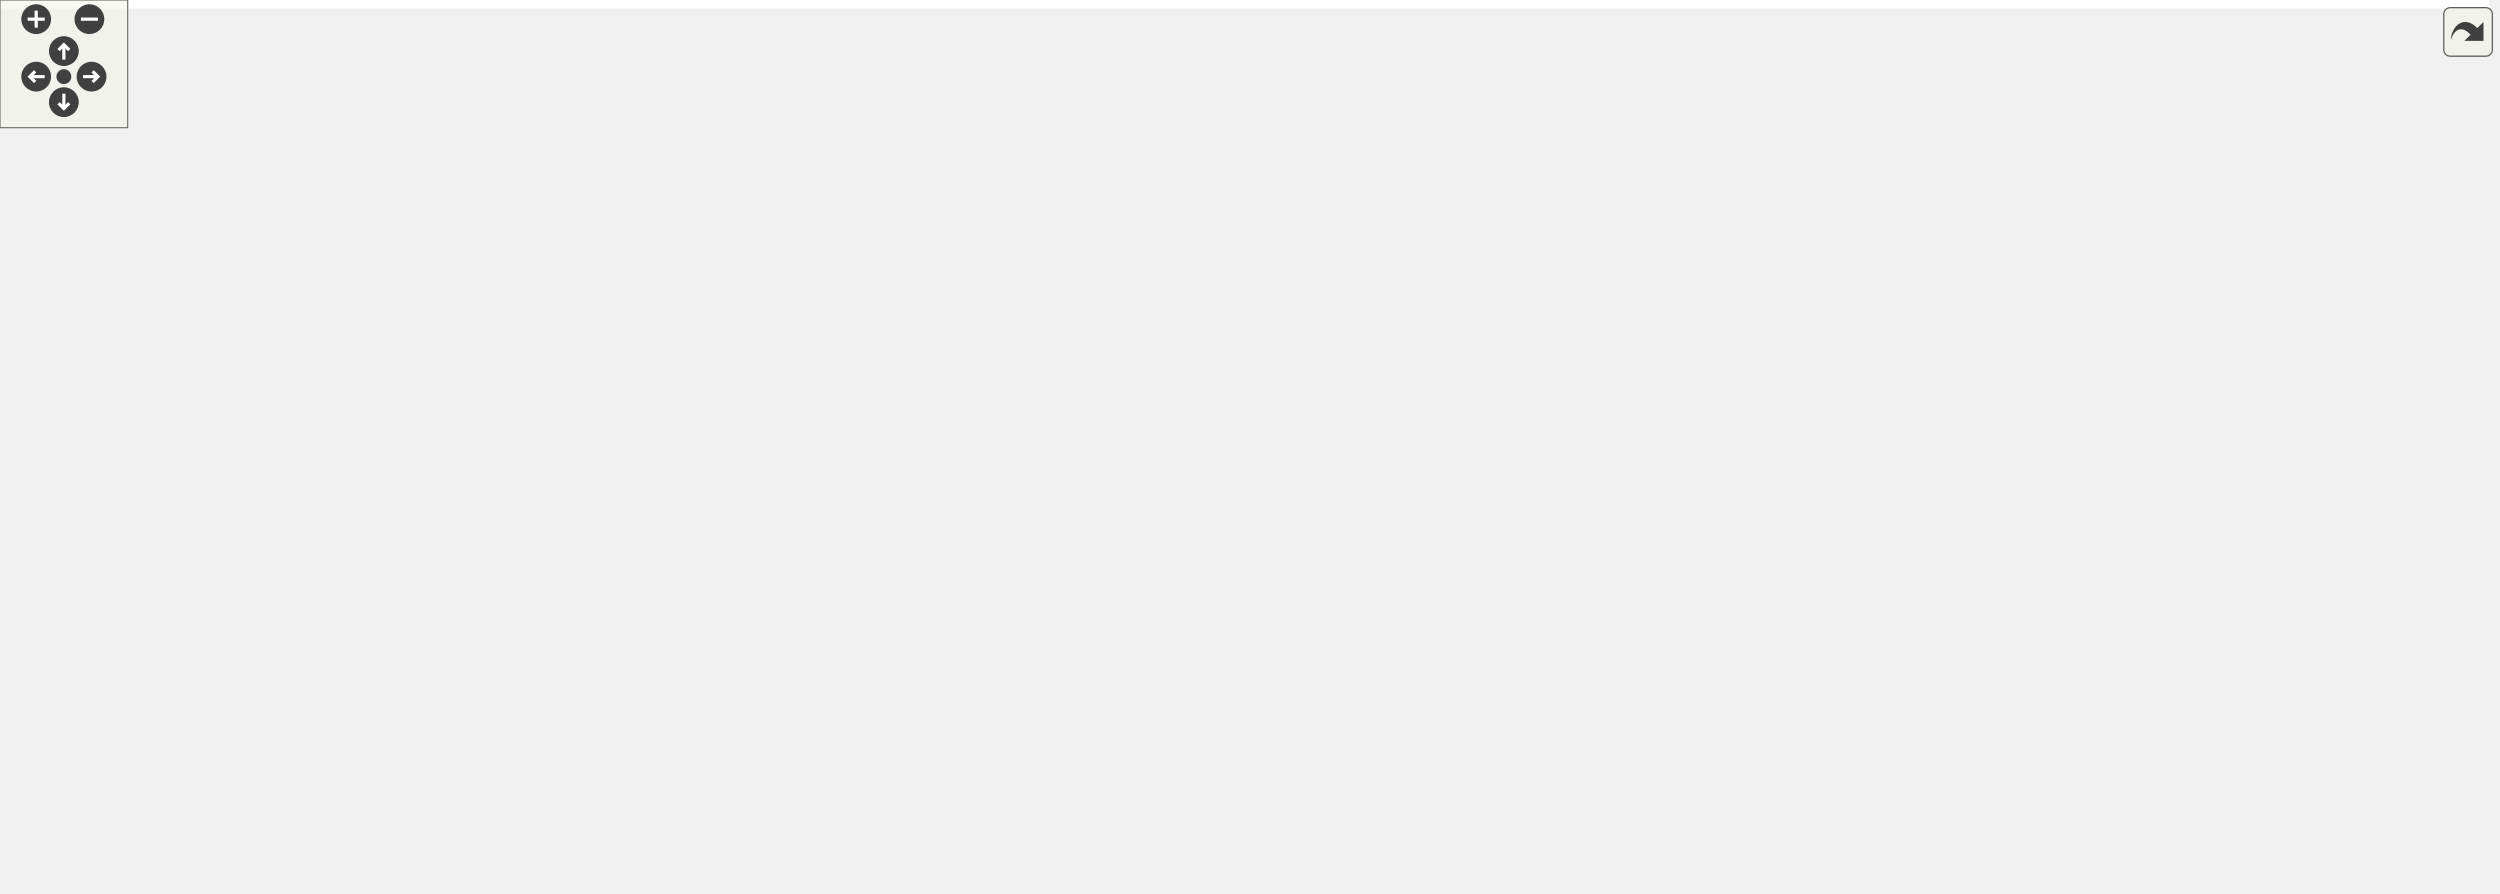
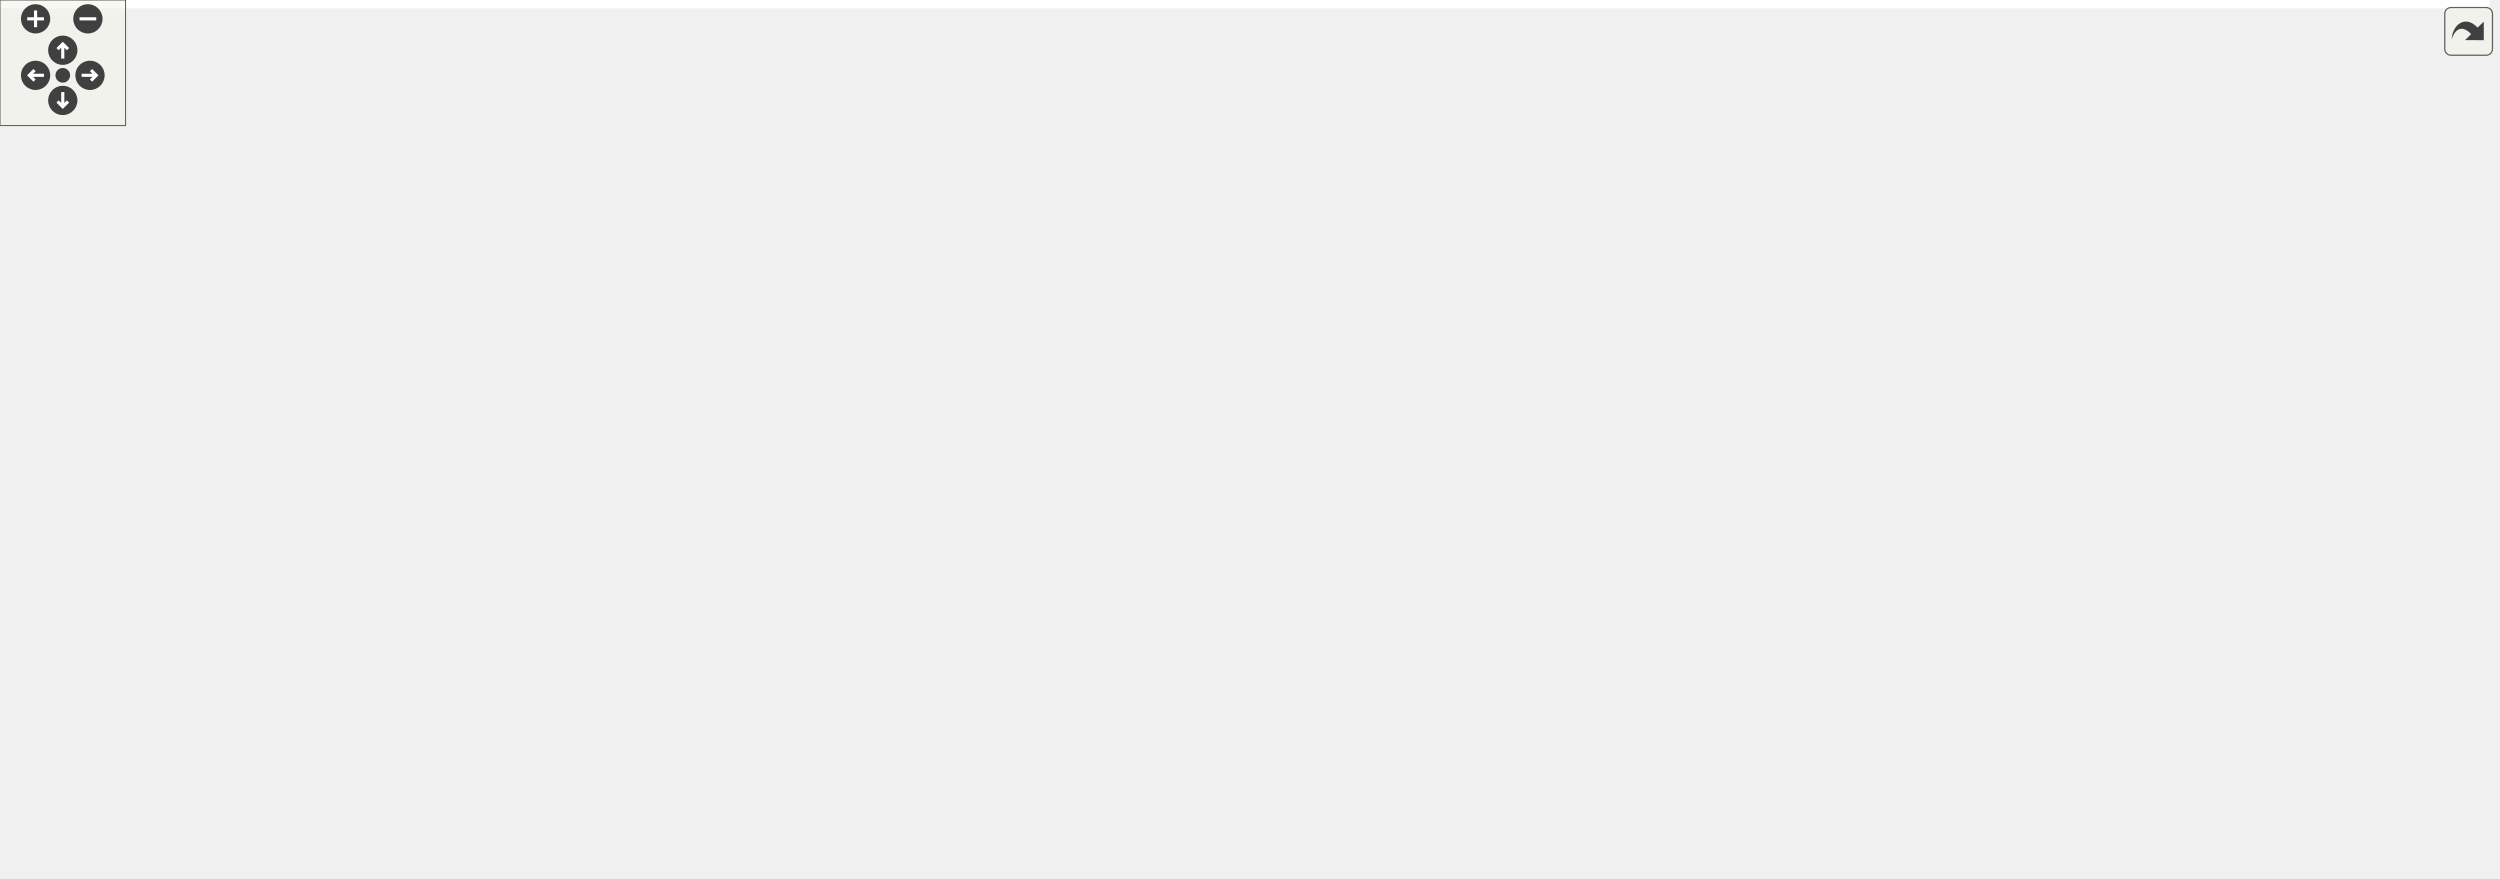
<svg xmlns="http://www.w3.org/2000/svg" xmlns:xlink="http://www.w3.org/1999/xlink" id="main" version="1.1" xml:space="preserve">
  <style type="text/css">
.edge:hover path { stroke: red; }
.edge:hover polygon { stroke: red; fill: red; }
</style>
  <defs>
    <circle id="rim" cx="0" cy="0" r="7" />
    <circle id="rim2" cx="0" cy="0" r="3.5" />
    <g id="zoomPlus">
      <use xlink:href="#rim" fill="#404040">
        <set attributeName="fill" to="#808080" begin="zoomplus.mouseover" end="zoomplus.mouseout" />
      </use>
      <path d="M-4,0h8M0,-4v8" fill="none" stroke="white" stroke-width="1.5" pointer-events="none" />
    </g>
    <g id="zoomMin">
      <use xlink:href="#rim" fill="#404040">
        <set attributeName="fill" to="#808080" begin="zoomminus.mouseover" end="zoomminus.mouseout" />
      </use>
      <path d="M-4,0h8" fill="none" stroke="white" stroke-width="1.5" pointer-events="none" />
    </g>
    <g id="dirArrow">
      <path fill="none" stroke="white" stroke-width="1.5" d="M0,-3.0v7 M-2.5,-0.5L0,-3.0L2.5,-0.5" />
    </g>
    <g id="resetDef">
      <use xlink:href="#rim2" fill="#404040">
        <set attributeName="fill" to="#808080" begin="reset.mouseover" end="reset.mouseout" />
      </use>
    </g>
  </defs>
  <svg id="graph" class="graph">
    <g id="viewport">
-       <polygon fill="white" stroke="transparent" points="-4,4 -4,-359 1169.43,-359 1169.43,4 -4,4" />
+       <polygon fill="white" stroke="transparent" points="-4,4 -4,-359 1189.75,-359 1189.75,4 -4,4" />
      <g id="node1" class="node">
        <g id="a_node1">
          <a xlink:title=" ">
-             <polygon fill="#bfbfbf" stroke="black" points="407.93,-335.5 407.93,-354.5 534.93,-354.5 534.93,-335.5 407.93,-335.5" />
-             <text text-anchor="middle" x="471.43" y="-342.5" font-family="Helvetica,sans-Serif" font-size="10.00">drake/lcm/drake_lcm.h</text>
+             <polygon fill="#bfbfbf" stroke="black" points="374.25,-335.5 374.25,-354.5 501.25,-354.5 501.25,-335.5 374.25,-335.5" />
+             <text text-anchor="middle" x="437.75" y="-342.5" font-family="Helvetica,sans-Serif" font-size="10.00">drake/lcm/drake_lcm.h</text>
          </a>
        </g>
      </g>
      <g id="node2" class="node">
        <g id="a_node2">
          <a xlink:title=" ">
-             <polygon fill="white" stroke="#bfbfbf" points="223.43,-73 223.43,-92 281.43,-92 281.43,-73 223.43,-73" />
-             <text text-anchor="middle" x="252.43" y="-80" font-family="Helvetica,sans-Serif" font-size="10.00">memory</text>
+             <polygon fill="white" stroke="#bfbfbf" points="203.75,-73 203.75,-92 261.75,-92 261.75,-73 203.75,-73" />
+             <text text-anchor="middle" x="232.75" y="-80" font-family="Helvetica,sans-Serif" font-size="10.00">memory</text>
          </a>
        </g>
      </g>
      <g id="edge1" class="edge">
-         <path fill="none" stroke="midnightblue" d="M407.67,-338.81C291.79,-327.82 54.52,-297.64 10.43,-232 -44.19,-150.67 131.87,-106.12 213.34,-90.26" />
-         <polygon fill="midnightblue" stroke="midnightblue" points="214.08,-93.68 223.25,-88.38 212.78,-86.8 214.08,-93.68" />
+         <path fill="none" stroke="midnightblue" d="M374.19,-337.57C265,-324.99 49.65,-292.87 9.75,-232 -40.27,-155.68 117.35,-109.12 193.74,-91.53" />
+         <polygon fill="midnightblue" stroke="midnightblue" points="194.52,-94.94 203.51,-89.34 192.98,-88.11 194.52,-94.94" />
      </g>
      <g id="node3" class="node">
        <g id="a_node3">
          <a xlink:title=" ">
-             <polygon fill="white" stroke="#bfbfbf" points="19.43,-207 19.43,-226 75.43,-226 75.43,-207 19.43,-207" />
-             <text text-anchor="middle" x="47.43" y="-214" font-family="Helvetica,sans-Serif" font-size="10.00">optional</text>
+             <polygon fill="white" stroke="#bfbfbf" points="18.75,-207 18.75,-226 74.75,-226 74.75,-207 18.75,-207" />
+             <text text-anchor="middle" x="46.75" y="-214" font-family="Helvetica,sans-Serif" font-size="10.00">optional</text>
          </a>
        </g>
      </g>
      <g id="edge2" class="edge">
-         <path fill="none" stroke="midnightblue" d="M423.75,-335.45C381.9,-327.49 319.59,-314.54 266.43,-299 183.7,-274.81 165.01,-262.62 84.43,-232 82.55,-231.28 80.61,-230.54 78.66,-229.79" />
-         <polygon fill="midnightblue" stroke="midnightblue" points="79.52,-226.37 68.93,-226.01 76.98,-232.89 79.52,-226.37" />
+         <path fill="none" stroke="midnightblue" d="M395.42,-335.45C357.62,-327.4 300.95,-314.32 252.75,-299 187.88,-278.38 114.24,-247.32 74.96,-230.1" />
+         <polygon fill="midnightblue" stroke="midnightblue" points="76.31,-226.87 65.75,-226.04 73.49,-233.28 76.31,-226.87" />
      </g>
      <g id="node4" class="node">
        <g id="a_node4">
          <a xlink:title=" ">
-             <polygon fill="white" stroke="#bfbfbf" points="773.43,-73 773.43,-92 817.43,-92 817.43,-73 773.43,-73" />
-             <text text-anchor="middle" x="795.43" y="-80" font-family="Helvetica,sans-Serif" font-size="10.00">string</text>
+             <polygon fill="white" stroke="#bfbfbf" points="1074.75,-73 1074.75,-92 1118.75,-92 1118.75,-73 1074.75,-73" />
+             <text text-anchor="middle" x="1096.75" y="-80" font-family="Helvetica,sans-Serif" font-size="10.00">string</text>
          </a>
        </g>
      </g>
      <g id="edge3" class="edge">
-         <path fill="none" stroke="midnightblue" d="M534.98,-335.95C603,-324.22 710.17,-296.31 777.43,-232 810.18,-200.7 809.86,-179.08 805.43,-134 804.38,-123.26 802.1,-111.42 799.98,-101.9" />
-         <polygon fill="midnightblue" stroke="midnightblue" points="803.35,-100.93 797.65,-92 796.53,-102.54 803.35,-100.93" />
+         <path fill="none" stroke="midnightblue" d="M501.29,-339.92C643,-329.71 979.51,-298.91 1068.75,-232 1105.64,-204.34 1105.48,-180.02 1102.75,-134 1102.12,-123.36 1100.75,-111.52 1099.48,-101.98" />
+         <polygon fill="midnightblue" stroke="midnightblue" points="1102.94,-101.46 1098.08,-92.05 1096.01,-102.44 1102.94,-101.46" />
      </g>
      <g id="node5" class="node">
        <g id="a_node5">
          <a xlink:title=" ">
-             <polygon fill="white" stroke="#bfbfbf" points="93.93,-207 93.93,-226 166.93,-226 166.93,-207 93.93,-207" />
-             <text text-anchor="middle" x="130.43" y="-214" font-family="Helvetica,sans-Serif" font-size="10.00">string_view</text>
+             <polygon fill="white" stroke="#bfbfbf" points="93.25,-207 93.25,-226 166.25,-226 166.25,-207 93.25,-207" />
+             <text text-anchor="middle" x="129.75" y="-214" font-family="Helvetica,sans-Serif" font-size="10.00">string_view</text>
          </a>
        </g>
      </g>
      <g id="edge4" class="edge">
-         <path fill="none" stroke="midnightblue" d="M448.26,-335.4C388.97,-313.41 231.6,-255.03 163.08,-229.61" />
-         <polygon fill="midnightblue" stroke="midnightblue" points="164.23,-226.3 153.64,-226.11 161.79,-232.87 164.23,-226.3" />
+         <path fill="none" stroke="midnightblue" d="M416.58,-335.31C363.05,-313.32 222.1,-255.43 159.94,-229.9" />
+         <polygon fill="midnightblue" stroke="midnightblue" points="161.25,-226.65 150.67,-226.09 158.59,-233.13 161.25,-226.65" />
      </g>
      <g id="node6" class="node">
        <g id="a_node6">
          <a xlink:href="drake__copyable_8h.html" target="_top" xlink:title="Provides careful macros to selectively enable or disable the special member functions for copy-constr...">
-             <polygon fill="white" stroke="black" points="1029.93,-0.5 1029.93,-30.5 1148.93,-30.5 1148.93,-0.5 1029.93,-0.5" />
-             <text text-anchor="start" x="1037.93" y="-18.5" font-family="Helvetica,sans-Serif" font-size="10.00">drake/common/drake</text>
-             <text text-anchor="middle" x="1089.43" y="-7.5" font-family="Helvetica,sans-Serif" font-size="10.00">_copyable.h</text>
+             <polygon fill="white" stroke="black" points="865.25,-0.5 865.25,-30.5 984.25,-30.5 984.25,-0.5 865.25,-0.5" />
+             <text text-anchor="start" x="873.25" y="-18.5" font-family="Helvetica,sans-Serif" font-size="10.00">drake/common/drake</text>
+             <text text-anchor="middle" x="924.75" y="-7.5" font-family="Helvetica,sans-Serif" font-size="10.00">_copyable.h</text>
          </a>
        </g>
      </g>
      <g id="edge5" class="edge">
-         <path fill="none" stroke="midnightblue" d="M535.17,-339.07C706.74,-324.94 1165.43,-281.22 1165.43,-217.5 1165.43,-217.5 1165.43,-217.5 1165.43,-148.5 1165.43,-104.83 1133.81,-62.58 1111.36,-38.08" />
-         <polygon fill="midnightblue" stroke="midnightblue" points="1113.86,-35.63 1104.45,-30.77 1108.78,-40.44 1113.86,-35.63" />
+         <path fill="none" stroke="midnightblue" d="M501.44,-342.85C596.95,-340.11 782.55,-330.76 936.75,-299 1050.8,-275.51 1185.75,-333.94 1185.75,-217.5 1185.75,-217.5 1185.75,-217.5 1185.75,-148.5 1185.75,-62.61 1071.8,-32.59 994.49,-22.11" />
+         <polygon fill="midnightblue" stroke="midnightblue" points="994.67,-18.61 984.31,-20.81 993.78,-25.55 994.67,-18.61" />
      </g>
      <g id="node7" class="node">
        <g id="a_node7">
          <a xlink:href="drake__lcm__interface_8h.html" target="_top" xlink:title=" ">
-             <polygon fill="white" stroke="black" points="412.43,-268.5 412.43,-298.5 530.43,-298.5 530.43,-268.5 412.43,-268.5" />
-             <text text-anchor="start" x="420.43" y="-286.5" font-family="Helvetica,sans-Serif" font-size="10.00">drake/lcm/drake_lcm</text>
-             <text text-anchor="middle" x="471.43" y="-275.5" font-family="Helvetica,sans-Serif" font-size="10.00">_interface.h</text>
+             <polygon fill="white" stroke="black" points="378.75,-268.5 378.75,-298.5 496.75,-298.5 496.75,-268.5 378.75,-268.5" />
+             <text text-anchor="start" x="386.75" y="-286.5" font-family="Helvetica,sans-Serif" font-size="10.00">drake/lcm/drake_lcm</text>
+             <text text-anchor="middle" x="437.75" y="-275.5" font-family="Helvetica,sans-Serif" font-size="10.00">_interface.h</text>
          </a>
        </g>
      </g>
      <g id="edge6" class="edge">
-         <path fill="none" stroke="midnightblue" d="M471.43,-335.48C471.43,-328.47 471.43,-318.19 471.43,-308.7" />
-         <polygon fill="midnightblue" stroke="midnightblue" points="474.93,-308.52 471.43,-298.52 467.93,-308.52 474.93,-308.52" />
+         <path fill="none" stroke="midnightblue" d="M437.75,-335.48C437.75,-328.47 437.75,-318.19 437.75,-308.7" />
+         <polygon fill="midnightblue" stroke="midnightblue" points="441.26,-308.52 437.75,-298.52 434.26,-308.52 441.26,-308.52" />
      </g>
      <g id="node22" class="node">
        <g id="a_node22">
          <a xlink:href="drake__lcm__params_8h.html" target="_top" xlink:title=" ">
-             <polygon fill="white" stroke="black" points="894.43,-201.5 894.43,-231.5 1012.43,-231.5 1012.43,-201.5 894.43,-201.5" />
-             <text text-anchor="start" x="902.43" y="-219.5" font-family="Helvetica,sans-Serif" font-size="10.00">drake/lcm/drake_lcm</text>
-             <text text-anchor="middle" x="953.43" y="-208.5" font-family="Helvetica,sans-Serif" font-size="10.00">_params.h</text>
-           </a>
-         </g>
-       </g>
-       <g id="edge38" class="edge">
-         <path fill="none" stroke="midnightblue" d="M535.16,-340.46C627.19,-334.66 792.34,-321.47 847.43,-299 881.02,-285.3 913.1,-257.96 933,-238.74" />
-         <polygon fill="midnightblue" stroke="midnightblue" points="935.6,-241.08 940.25,-231.56 930.68,-236.1 935.6,-241.08" />
+             <polygon fill="white" stroke="black" points="914.75,-201.5 914.75,-231.5 1032.75,-231.5 1032.75,-201.5 914.75,-201.5" />
+             <text text-anchor="start" x="922.75" y="-219.5" font-family="Helvetica,sans-Serif" font-size="10.00">drake/lcm/drake_lcm</text>
+             <text text-anchor="middle" x="973.75" y="-208.5" font-family="Helvetica,sans-Serif" font-size="10.00">_params.h</text>
+           </a>
+         </g>
+       </g>
+       <g id="edge37" class="edge">
+         <path fill="none" stroke="midnightblue" d="M474.18,-335.4C562.55,-314.55 789.54,-260.98 904.63,-233.81" />
+         <polygon fill="midnightblue" stroke="midnightblue" points="905.48,-237.21 914.4,-231.51 903.87,-230.4 905.48,-237.21" />
      </g>
      <g id="edge9" class="edge">
-         <path fill="none" stroke="midnightblue" d="M412.36,-274.4C361.89,-266.23 294.63,-251.97 276.43,-232 243.54,-195.89 245.9,-133.28 249.56,-102.16" />
-         <polygon fill="midnightblue" stroke="midnightblue" points="253.03,-102.61 250.9,-92.23 246.09,-101.67 253.03,-102.61" />
+         <path fill="none" stroke="midnightblue" d="M378.4,-273.68C330.49,-265.29 268.4,-251.11 251.75,-232 219.83,-195.34 224.41,-132.98 229.2,-102.04" />
+         <polygon fill="midnightblue" stroke="midnightblue" points="232.65,-102.62 230.9,-92.17 225.75,-101.43 232.65,-102.62" />
      </g>
      <g id="edge10" class="edge">
-         <path fill="none" stroke="midnightblue" d="M412.24,-279.27C335.58,-274.06 198.29,-261.27 84.43,-232 81.77,-231.32 79.04,-230.49 76.32,-229.59" />
-         <polygon fill="midnightblue" stroke="midnightblue" points="77.32,-226.23 66.73,-226.08 74.92,-232.8 77.32,-226.23" />
+         <path fill="none" stroke="midnightblue" d="M378.67,-278.28C307.71,-272.25 185.51,-258.81 83.75,-232 81.09,-231.3 78.37,-230.46 75.65,-229.56" />
+         <polygon fill="midnightblue" stroke="midnightblue" points="76.65,-226.19 66.06,-226.04 74.24,-232.77 76.65,-226.19" />
      </g>
      <g id="edge12" class="edge">
-         <path fill="none" stroke="midnightblue" d="M530.57,-278.75C602.89,-273.02 719.71,-259.7 752.43,-232 790.94,-199.42 796.08,-134.65 796.1,-102.51" />
-         <polygon fill="midnightblue" stroke="midnightblue" points="799.59,-102.2 795.92,-92.26 792.59,-102.32 799.59,-102.2" />
+         <path fill="none" stroke="midnightblue" d="M496.95,-280.9C640.34,-276.57 997.78,-262.76 1041.75,-232 1084.48,-202.11 1094.08,-135.02 1096.2,-102.24" />
+         <polygon fill="midnightblue" stroke="midnightblue" points="1099.69,-102.35 1096.67,-92.19 1092.7,-102.01 1099.69,-102.35" />
      </g>
      <g id="edge13" class="edge">
-         <path fill="none" stroke="midnightblue" d="M412.2,-274.04C353.33,-265.2 260.65,-250.11 181.43,-232 177.08,-231 172.54,-229.86 168.04,-228.67" />
-         <polygon fill="midnightblue" stroke="midnightblue" points="168.93,-225.28 158.36,-226.01 167.07,-232.03 168.93,-225.28" />
+         <path fill="none" stroke="midnightblue" d="M378.51,-272.3C326.22,-262.96 248.07,-248.15 180.75,-232 176.63,-231.01 172.33,-229.9 168.06,-228.76" />
+         <polygon fill="midnightblue" stroke="midnightblue" points="168.81,-225.34 158.24,-226.05 166.95,-232.08 168.81,-225.34" />
      </g>
      <g id="edge17" class="edge">
-         <path fill="none" stroke="midnightblue" d="M530.5,-281.95C653.99,-280.02 935.16,-271.31 1021.43,-232 1086.05,-202.56 1099.63,-168.46 1108.43,-98 1110.14,-84.33 1110.9,-80.56 1108.43,-67 1106.79,-57.96 1103.62,-48.43 1100.32,-40.12" />
-         <polygon fill="midnightblue" stroke="midnightblue" points="1103.46,-38.54 1096.35,-30.69 1097.01,-41.26 1103.46,-38.54" />
+         <path fill="none" stroke="midnightblue" d="M496.96,-279.63C581.39,-274.54 731.11,-261.56 775.75,-232 818.34,-203.8 806.97,-176.18 835.75,-134 859.14,-99.74 888.59,-61.76 907.05,-38.5" />
+         <polygon fill="midnightblue" stroke="midnightblue" points="909.83,-40.64 913.33,-30.63 904.35,-36.27 909.83,-40.64" />
      </g>
      <g id="node8" class="node">
        <g id="a_node8">
          <a xlink:title=" ">
-             <polygon fill="white" stroke="#bfbfbf" points="633.43,-140 633.43,-159 683.43,-159 683.43,-140 633.43,-140" />
-             <text text-anchor="middle" x="658.43" y="-147" font-family="Helvetica,sans-Serif" font-size="10.00">cstdint</text>
+             <polygon fill="white" stroke="#bfbfbf" points="403.75,-140 403.75,-159 453.75,-159 453.75,-140 403.75,-140" />
+             <text text-anchor="middle" x="428.75" y="-147" font-family="Helvetica,sans-Serif" font-size="10.00">cstdint</text>
          </a>
        </g>
      </g>
      <g id="edge7" class="edge">
-         <path fill="none" stroke="midnightblue" d="M505.58,-268.47C525.84,-259.42 551.56,-246.62 572.43,-232 600.09,-212.63 627.63,-184.59 643.84,-166.97" />
-         <polygon fill="midnightblue" stroke="midnightblue" points="646.73,-169 650.84,-159.23 641.54,-164.3 646.73,-169" />
+         <path fill="none" stroke="midnightblue" d="M443.5,-268.29C449.33,-251.97 456.84,-224.43 451.75,-201 449.24,-189.4 443.82,-177.27 438.87,-167.81" />
+         <polygon fill="midnightblue" stroke="midnightblue" points="441.93,-166.1 434.03,-159.04 435.8,-169.49 441.93,-166.1" />
      </g>
      <g id="node9" class="node">
        <g id="a_node9">
          <a xlink:title=" ">
-             <polygon fill="white" stroke="#bfbfbf" points="677.93,-207 677.93,-226 742.93,-226 742.93,-207 677.93,-207" />
-             <text text-anchor="middle" x="710.43" y="-214" font-family="Helvetica,sans-Serif" font-size="10.00">functional</text>
+             <polygon fill="white" stroke="#bfbfbf" points="261.25,-207 261.25,-226 326.25,-226 326.25,-207 261.25,-207" />
+             <text text-anchor="middle" x="293.75" y="-214" font-family="Helvetica,sans-Serif" font-size="10.00">functional</text>
          </a>
        </g>
      </g>
      <g id="edge8" class="edge">
-         <path fill="none" stroke="midnightblue" d="M527.47,-268.42C565.86,-258.62 617.86,-245.02 663.43,-232 666.64,-231.09 669.95,-230.11 673.28,-229.12" />
-         <polygon fill="midnightblue" stroke="midnightblue" points="674.6,-232.38 683.15,-226.13 672.57,-225.68 674.6,-232.38" />
+         <path fill="none" stroke="midnightblue" d="M406.51,-268.4C381.35,-257.04 346.3,-241.22 321.99,-230.24" />
+         <polygon fill="midnightblue" stroke="midnightblue" points="323.16,-226.93 312.6,-226.01 320.28,-233.31 323.16,-226.93" />
      </g>
      <g id="node10" class="node">
        <g id="a_node10">
          <a xlink:title=" ">
-             <polygon fill="white" stroke="#bfbfbf" points="701.93,-140 701.93,-159 766.93,-159 766.93,-140 701.93,-140" />
-             <text text-anchor="middle" x="734.43" y="-147" font-family="Helvetica,sans-Serif" font-size="10.00">stdexcept</text>
+             <polygon fill="white" stroke="#bfbfbf" points="344.25,-207 344.25,-226 409.25,-226 409.25,-207 344.25,-207" />
+             <text text-anchor="middle" x="376.75" y="-214" font-family="Helvetica,sans-Serif" font-size="10.00">stdexcept</text>
          </a>
        </g>
      </g>
      <g id="edge11" class="edge">
-         <path fill="none" stroke="midnightblue" d="M514.87,-268.44C541.32,-259.29 575.46,-246.41 604.43,-232 645.01,-211.82 689.06,-182.48 714.05,-165.05" />
-         <polygon fill="midnightblue" stroke="midnightblue" points="716.19,-167.83 722.36,-159.21 712.17,-162.1 716.19,-167.83" />
+         <path fill="none" stroke="midnightblue" d="M424.52,-268.4C414.91,-258.16 401.9,-244.3 391.88,-233.62" />
+         <polygon fill="midnightblue" stroke="midnightblue" points="394.31,-231.09 384.91,-226.19 389.21,-235.88 394.31,-231.09" />
      </g>
      <g id="node11" class="node">
        <g id="a_node11">
          <a xlink:title=" ">
-             <polygon fill="white" stroke="#bfbfbf" points="352.93,-6 352.93,-25 397.93,-25 397.93,-6 352.93,-6" />
-             <text text-anchor="middle" x="375.43" y="-13" font-family="Helvetica,sans-Serif" font-size="10.00">utility</text>
+             <polygon fill="white" stroke="#bfbfbf" points="421.25,-6 421.25,-25 466.25,-25 466.25,-6 421.25,-6" />
+             <text text-anchor="middle" x="443.75" y="-13" font-family="Helvetica,sans-Serif" font-size="10.00">utility</text>
          </a>
        </g>
      </g>
      <g id="edge14" class="edge">
-         <path fill="none" stroke="midnightblue" d="M412.32,-275.36C356.44,-267.46 277.9,-253.01 255.43,-232 209.94,-189.47 223.65,-159.6 214.43,-98 212.4,-84.37 206.28,-78.1 214.43,-67 243.84,-26.97 304.92,-17.81 342.82,-16.19" />
-         <polygon fill="midnightblue" stroke="midnightblue" points="342.95,-19.69 352.85,-15.92 342.75,-12.69 342.95,-19.69" />
+         <path fill="none" stroke="midnightblue" d="M378.72,-274.76C325.5,-266.62 252.52,-252.17 231.75,-232 177.85,-179.63 147.19,-125.18 194.75,-67 221.68,-34.06 349.43,-22.09 410.75,-18.19" />
+         <polygon fill="midnightblue" stroke="midnightblue" points="411.27,-21.66 421.04,-17.57 410.85,-14.68 411.27,-21.66" />
      </g>
      <g id="node12" class="node">
        <g id="a_node12">
          <a xlink:title=" ">
-             <polygon fill="white" stroke="#bfbfbf" points="299.93,-73 299.93,-92 346.93,-92 346.93,-73 299.93,-73" />
-             <text text-anchor="middle" x="323.43" y="-80" font-family="Helvetica,sans-Serif" font-size="10.00">vector</text>
+             <polygon fill="white" stroke="#bfbfbf" points="368.25,-73 368.25,-92 415.25,-92 415.25,-73 368.25,-73" />
+             <text text-anchor="middle" x="391.75" y="-80" font-family="Helvetica,sans-Serif" font-size="10.00">vector</text>
          </a>
        </g>
      </g>
      <g id="edge15" class="edge">
-         <path fill="none" stroke="midnightblue" d="M411.97,-273.67C365.41,-265.4 306.14,-251.4 291.43,-232 261.39,-192.36 292.98,-130.54 311.7,-100.72" />
-         <polygon fill="midnightblue" stroke="midnightblue" points="314.7,-102.53 317.23,-92.24 308.83,-98.7 314.7,-102.53" />
+         <path fill="none" stroke="midnightblue" d="M436.04,-268.47C433.66,-251.83 428.51,-223.53 418.75,-201 411.12,-183.35 400.66,-183.3 394.75,-165 388.11,-144.42 388.33,-119.38 389.58,-102.53" />
+         <polygon fill="midnightblue" stroke="midnightblue" points="393.09,-102.62 390.55,-92.33 386.12,-101.96 393.09,-102.62" />
      </g>
      <g id="node13" class="node">
        <g id="a_node13">
          <a xlink:title=" ">
-             <polygon fill="white" stroke="#bfbfbf" points="299.93,-207 299.93,-226 378.93,-226 378.93,-207 299.93,-207" />
-             <text text-anchor="middle" x="339.43" y="-214" font-family="Helvetica,sans-Serif" font-size="10.00">fmt/format.h</text>
+             <polygon fill="white" stroke="#bfbfbf" points="670.25,-207 670.25,-226 749.25,-226 749.25,-207 670.25,-207" />
+             <text text-anchor="middle" x="709.75" y="-214" font-family="Helvetica,sans-Serif" font-size="10.00">fmt/format.h</text>
          </a>
        </g>
      </g>
      <g id="edge16" class="edge">
-         <path fill="none" stroke="midnightblue" d="M442.79,-268.4C419.94,-257.14 388.17,-241.5 365.91,-230.54" />
-         <polygon fill="midnightblue" stroke="midnightblue" points="367.23,-227.28 356.71,-226.01 364.14,-233.56 367.23,-227.28" />
+         <path fill="none" stroke="midnightblue" d="M496.99,-270.36C542.31,-260.77 606.24,-246.62 661.75,-232 665.38,-231.05 669.14,-230 672.89,-228.93" />
+         <polygon fill="midnightblue" stroke="midnightblue" points="674.08,-232.22 682.69,-226.05 672.11,-225.51 674.08,-232.22" />
      </g>
      <g id="node14" class="node">
        <g id="a_node14">
          <a xlink:href="drake__throw_8h.html" target="_top" xlink:title="Provides a convenient wrapper to throw an exception when a condition is unmet.">
-             <polygon fill="white" stroke="black" points="495.93,-134.5 495.93,-164.5 614.93,-164.5 614.93,-134.5 495.93,-134.5" />
-             <text text-anchor="start" x="503.93" y="-152.5" font-family="Helvetica,sans-Serif" font-size="10.00">drake/common/drake</text>
-             <text text-anchor="middle" x="555.43" y="-141.5" font-family="Helvetica,sans-Serif" font-size="10.00">_throw.h</text>
+             <polygon fill="white" stroke="black" points="668.25,-134.5 668.25,-164.5 787.25,-164.5 787.25,-134.5 668.25,-134.5" />
+             <text text-anchor="start" x="676.25" y="-152.5" font-family="Helvetica,sans-Serif" font-size="10.00">drake/common/drake</text>
+             <text text-anchor="middle" x="727.75" y="-141.5" font-family="Helvetica,sans-Serif" font-size="10.00">_throw.h</text>
          </a>
        </g>
      </g>
      <g id="edge18" class="edge">
-         <path fill="none" stroke="midnightblue" d="M511.92,-268.5C528.49,-260.54 545.97,-248.74 555.43,-232 565.3,-214.56 564.25,-191.48 561.34,-174.33" />
-         <polygon fill="midnightblue" stroke="midnightblue" points="564.77,-173.64 559.37,-164.52 557.91,-175.02 564.77,-173.64" />
+         <path fill="none" stroke="midnightblue" d="M496.76,-282C580.06,-279.91 725.71,-270.64 758.75,-232 773.3,-214.99 760.71,-190.45 747.48,-172.75" />
+         <polygon fill="midnightblue" stroke="midnightblue" points="750.01,-170.32 741.04,-164.67 744.53,-174.68 750.01,-170.32" />
      </g>
      <g id="node17" class="node">
        <g id="a_node17">
          <a xlink:href="lcm__messages_8h.html" target="_top" xlink:title=" ">
-             <polygon fill="white" stroke="black" points="396.93,-207 396.93,-226 545.93,-226 545.93,-207 396.93,-207" />
-             <text text-anchor="middle" x="471.43" y="-214" font-family="Helvetica,sans-Serif" font-size="10.00">drake/lcm/lcm_messages.h</text>
+             <polygon fill="white" stroke="black" points="503.25,-207 503.25,-226 652.25,-226 652.25,-207 503.25,-207" />
+             <text text-anchor="middle" x="577.75" y="-214" font-family="Helvetica,sans-Serif" font-size="10.00">drake/lcm/lcm_messages.h</text>
          </a>
        </g>
      </g>
      <g id="edge22" class="edge">
-         <path fill="none" stroke="midnightblue" d="M471.43,-268.4C471.43,-259.06 471.43,-246.71 471.43,-236.52" />
-         <polygon fill="midnightblue" stroke="midnightblue" points="474.93,-236.19 471.43,-226.19 467.93,-236.19 474.93,-236.19" />
+         <path fill="none" stroke="midnightblue" d="M468.13,-268.4C492.59,-257.04 526.67,-241.22 550.31,-230.24" />
+         <polygon fill="midnightblue" stroke="midnightblue" points="551.84,-233.39 559.43,-226.01 548.89,-227.04 551.84,-233.39" />
      </g>
      <g id="node15" class="node">
        <g id="a_node15">
          <a xlink:title=" ">
-             <polygon fill="white" stroke="#bfbfbf" points="592.93,-6 592.93,-25 661.93,-25 661.93,-6 592.93,-6" />
-             <text text-anchor="middle" x="627.43" y="-13" font-family="Helvetica,sans-Serif" font-size="10.00">type_traits</text>
+             <polygon fill="white" stroke="#bfbfbf" points="661.25,-6 661.25,-25 730.25,-25 730.25,-6 661.25,-6" />
+             <text text-anchor="middle" x="695.75" y="-13" font-family="Helvetica,sans-Serif" font-size="10.00">type_traits</text>
          </a>
        </g>
      </g>
      <g id="edge19" class="edge">
-         <path fill="none" stroke="midnightblue" d="M575.09,-134.48C586.49,-125.34 600.17,-112.45 608.43,-98 619.57,-78.53 624.18,-52.9 626.09,-35.63" />
-         <polygon fill="midnightblue" stroke="midnightblue" points="629.62,-35.45 627.03,-25.18 622.65,-34.83 629.62,-35.45" />
+         <path fill="none" stroke="midnightblue" d="M724.33,-134.37C718.52,-110.4 706.72,-61.75 700.25,-35.06" />
+         <polygon fill="midnightblue" stroke="midnightblue" points="703.6,-33.99 697.84,-25.1 696.79,-35.64 703.6,-33.99" />
      </g>
      <g id="node16" class="node">
        <g id="a_node16">
          <a xlink:href="drake__assert_8h.html" target="_top" xlink:title="Provides Drake's assertion implementation.">
-             <polygon fill="white" stroke="black" points="835.93,-67.5 835.93,-97.5 954.93,-97.5 954.93,-67.5 835.93,-67.5" />
-             <text text-anchor="start" x="843.93" y="-85.5" font-family="Helvetica,sans-Serif" font-size="10.00">drake/common/drake</text>
-             <text text-anchor="middle" x="895.43" y="-74.5" font-family="Helvetica,sans-Serif" font-size="10.00">_assert.h</text>
+             <polygon fill="white" stroke="black" points="724.25,-67.5 724.25,-97.5 843.25,-97.5 843.25,-67.5 724.25,-67.5" />
+             <text text-anchor="start" x="732.25" y="-85.5" font-family="Helvetica,sans-Serif" font-size="10.00">drake/common/drake</text>
+             <text text-anchor="middle" x="783.75" y="-74.5" font-family="Helvetica,sans-Serif" font-size="10.00">_assert.h</text>
          </a>
        </g>
      </g>
      <g id="edge20" class="edge">
-         <path fill="none" stroke="midnightblue" d="M615.25,-135.81C618.35,-135.19 621.43,-134.58 624.43,-134 710.9,-117.21 735.27,-115.48 825.76,-98.09" />
-         <polygon fill="midnightblue" stroke="midnightblue" points="826.46,-101.52 835.62,-96.19 825.14,-94.65 826.46,-101.52" />
+         <path fill="none" stroke="midnightblue" d="M739.91,-134.4C747.24,-125.88 756.75,-114.85 765.03,-105.23" />
+         <polygon fill="midnightblue" stroke="midnightblue" points="767.75,-107.44 771.63,-97.58 762.45,-102.87 767.75,-107.44" />
      </g>
      <g id="edge21" class="edge">
-         <path fill="none" stroke="midnightblue" d="M837.61,-67.48C787.97,-55.44 717.45,-38.33 672.06,-27.32" />
-         <polygon fill="midnightblue" stroke="midnightblue" points="672.76,-23.89 662.21,-24.94 671.11,-30.69 672.76,-23.89" />
+         <path fill="none" stroke="midnightblue" d="M764.66,-67.4C750.18,-56.7 730.32,-42.03 715.65,-31.19" />
+         <polygon fill="midnightblue" stroke="midnightblue" points="717.4,-28.13 707.27,-25.01 713.24,-33.76 717.4,-28.13" />
      </g>
      <g id="edge23" class="edge">
-         <path fill="none" stroke="midnightblue" d="M499.6,-206.99C530.49,-197.47 581.39,-181.25 624.43,-165 626.09,-164.38 627.77,-163.72 629.47,-163.04" />
-         <polygon fill="midnightblue" stroke="midnightblue" points="631.22,-166.11 639.13,-159.07 628.55,-159.64 631.22,-166.11" />
+         <path fill="none" stroke="midnightblue" d="M557.97,-206.87C532.36,-195.7 487.55,-176.15 458.01,-163.26" />
+         <polygon fill="midnightblue" stroke="midnightblue" points="459.19,-159.96 448.62,-159.17 456.39,-166.37 459.19,-159.96" />
      </g>
      <g id="edge24" class="edge">
-         <path fill="none" stroke="midnightblue" d="M514.98,-207C559.81,-197.9 631.51,-182.42 692.43,-165 695.38,-164.16 698.42,-163.23 701.46,-162.26" />
-         <polygon fill="midnightblue" stroke="midnightblue" points="702.64,-165.55 711.03,-159.08 700.44,-158.91 702.64,-165.55" />
+         <path fill="none" stroke="midnightblue" d="M563.83,-206.98C548.18,-197.26 522.16,-180.69 500.75,-165 483.17,-152.12 480.09,-147.21 462.75,-134 446.27,-121.44 427.1,-107.86 412.84,-97.95" />
+         <polygon fill="midnightblue" stroke="midnightblue" points="414.46,-94.82 404.25,-92.01 410.48,-100.58 414.46,-94.82" />
      </g>
      <g id="edge25" class="edge">
-         <path fill="none" stroke="midnightblue" d="M432.95,-206.96C395.13,-197.73 341.28,-182.03 328.43,-165 314.86,-147.01 316.22,-119.92 319.2,-101.99" />
-         <polygon fill="midnightblue" stroke="midnightblue" points="322.63,-102.65 321.14,-92.16 315.77,-101.29 322.63,-102.65" />
-       </g>
-       <g id="edge26" class="edge">
-         <path fill="none" stroke="midnightblue" d="M482.76,-206.73C494.55,-197.61 513.43,-183 528.99,-170.96" />
-         <polygon fill="midnightblue" stroke="midnightblue" points="531.46,-173.48 537.23,-164.59 527.18,-167.94 531.46,-173.48" />
+         <path fill="none" stroke="midnightblue" d="M597.67,-206.87C620.08,-197.16 657.12,-181.11 685.95,-168.61" />
+         <polygon fill="midnightblue" stroke="midnightblue" points="687.6,-171.72 695.38,-164.53 684.82,-165.29 687.6,-171.72" />
      </g>
      <g id="node18" class="node">
        <g id="a_node18">
          <a xlink:href="nice__type__name_8h.html" target="_top" xlink:title=" ">
-             <polygon fill="white" stroke="black" points="337.43,-134.5 337.43,-164.5 477.43,-164.5 477.43,-134.5 337.43,-134.5" />
-             <text text-anchor="start" x="345.43" y="-152.5" font-family="Helvetica,sans-Serif" font-size="10.00">drake/common/nice_type</text>
-             <text text-anchor="middle" x="407.43" y="-141.5" font-family="Helvetica,sans-Serif" font-size="10.00">_name.h</text>
-           </a>
-         </g>
+             <polygon fill="white" stroke="black" points="509.75,-134.5 509.75,-164.5 649.75,-164.5 649.75,-134.5 509.75,-134.5" />
+             <text text-anchor="start" x="517.75" y="-152.5" font-family="Helvetica,sans-Serif" font-size="10.00">drake/common/nice_type</text>
+             <text text-anchor="middle" x="579.75" y="-141.5" font-family="Helvetica,sans-Serif" font-size="10.00">_name.h</text>
+           </a>
+         </g>
+       </g>
+       <g id="edge26" class="edge">
+         <path fill="none" stroke="midnightblue" d="M578.02,-206.73C578.28,-198.54 578.67,-185.92 579.01,-174.71" />
+         <polygon fill="midnightblue" stroke="midnightblue" points="582.51,-174.69 579.32,-164.59 575.52,-174.48 582.51,-174.69" />
      </g>
      <g id="edge27" class="edge">
-         <path fill="none" stroke="midnightblue" d="M462.8,-206.73C454.07,-197.86 440.23,-183.81 428.58,-171.97" />
-         <polygon fill="midnightblue" stroke="midnightblue" points="430.82,-169.26 421.31,-164.59 425.83,-174.17 430.82,-169.26" />
+         <path fill="none" stroke="midnightblue" d="M509.53,-135.35C438.13,-121.97 330.03,-101.72 272.33,-90.91" />
+         <polygon fill="midnightblue" stroke="midnightblue" points="272.64,-87.41 262.17,-89.01 271.35,-94.29 272.64,-87.41" />
      </g>
      <g id="edge28" class="edge">
-         <path fill="none" stroke="midnightblue" d="M373.8,-134.4C346.48,-122.94 308.33,-106.94 282.13,-95.95" />
-         <polygon fill="midnightblue" stroke="midnightblue" points="283.3,-92.65 272.72,-92.01 280.59,-99.1 283.3,-92.65" />
-       </g>
-       <g id="edge29" class="edge">
-         <path fill="none" stroke="midnightblue" d="M477.66,-135.7C480.97,-135.12 484.24,-134.55 487.43,-134 588.01,-116.64 707.33,-97.49 763.36,-88.58" />
-         <polygon fill="midnightblue" stroke="midnightblue" points="764.05,-92.01 773.38,-86.99 762.95,-85.1 764.05,-92.01" />
+         <path fill="none" stroke="midnightblue" d="M649.95,-135.51C653.26,-134.98 656.54,-134.48 659.75,-134 810.3,-111.68 991.26,-93.51 1064.07,-86.55" />
+         <polygon fill="midnightblue" stroke="midnightblue" points="1064.78,-90 1074.4,-85.57 1064.12,-83.03 1064.78,-90" />
+       </g>
+       <g id="edge30" class="edge">
+         <path fill="none" stroke="midnightblue" d="M519.39,-134.46C498.74,-126.85 477.23,-115.32 462.75,-98 448.01,-80.36 444.23,-53.38 443.5,-35.36" />
+         <polygon fill="midnightblue" stroke="midnightblue" points="447,-35.17 443.37,-25.22 440,-35.27 447,-35.17" />
      </g>
      <g id="edge31" class="edge">
-         <path fill="none" stroke="midnightblue" d="M403.71,-134.37C401.06,-124.26 397.45,-110.31 394.43,-98 389.15,-76.45 383.41,-51.6 379.63,-35.06" />
-         <polygon fill="midnightblue" stroke="midnightblue" points="383,-34.06 377.37,-25.08 376.17,-35.61 383,-34.06" />
-       </g>
-       <g id="edge32" class="edge">
-         <path fill="none" stroke="midnightblue" d="M389.21,-134.4C375.46,-123.76 356.65,-109.2 342.67,-98.38" />
-         <polygon fill="midnightblue" stroke="midnightblue" points="344.72,-95.55 334.67,-92.19 340.44,-101.08 344.72,-95.55" />
+         <path fill="none" stroke="midnightblue" d="M536.6,-134.48C506.54,-124.58 465.57,-110.86 429.75,-98 427.65,-97.24 425.48,-96.45 423.3,-95.65" />
+         <polygon fill="midnightblue" stroke="midnightblue" points="424.4,-92.32 413.8,-92.08 421.94,-98.87 424.4,-92.32" />
      </g>
      <g id="node19" class="node">
        <g id="a_node19">
          <a xlink:title=" ">
-             <polygon fill="white" stroke="#bfbfbf" points="541.93,-73 541.93,-92 598.93,-92 598.93,-73 541.93,-73" />
-             <text text-anchor="middle" x="570.43" y="-80" font-family="Helvetica,sans-Serif" font-size="10.00">typeinfo</text>
-           </a>
-         </g>
-       </g>
-       <g id="edge30" class="edge">
-         <path fill="none" stroke="midnightblue" d="M442.8,-134.4C471.66,-122.89 512.01,-106.8 539.57,-95.81" />
-         <polygon fill="midnightblue" stroke="midnightblue" points="541.11,-98.96 549.1,-92.01 538.52,-92.46 541.11,-98.96" />
+             <polygon fill="white" stroke="#bfbfbf" points="610.25,-73 610.25,-92 667.25,-92 667.25,-73 610.25,-73" />
+             <text text-anchor="middle" x="638.75" y="-80" font-family="Helvetica,sans-Serif" font-size="10.00">typeinfo</text>
+           </a>
+         </g>
+       </g>
+       <g id="edge29" class="edge">
+         <path fill="none" stroke="midnightblue" d="M592.56,-134.4C601.85,-124.16 614.43,-110.3 624.12,-99.62" />
+         <polygon fill="midnightblue" stroke="midnightblue" points="626.73,-101.95 630.86,-92.19 621.55,-97.25 626.73,-101.95" />
      </g>
      <g id="node20" class="node">
        <g id="a_node20">
          <a xlink:href="never__destroyed_8h.html" target="_top" xlink:title=" ">
-             <polygon fill="white" stroke="black" points="403.43,-67.5 403.43,-97.5 523.43,-97.5 523.43,-67.5 403.43,-67.5" />
-             <text text-anchor="start" x="411.43" y="-85.5" font-family="Helvetica,sans-Serif" font-size="10.00">drake/common/never</text>
-             <text text-anchor="middle" x="463.43" y="-74.5" font-family="Helvetica,sans-Serif" font-size="10.00">_destroyed.h</text>
-           </a>
-         </g>
-       </g>
-       <g id="edge33" class="edge">
-         <path fill="none" stroke="midnightblue" d="M419.59,-134.4C426.92,-125.88 436.43,-114.85 444.71,-105.23" />
-         <polygon fill="midnightblue" stroke="midnightblue" points="447.43,-107.44 451.31,-97.58 442.13,-102.87 447.43,-107.44" />
-       </g>
-       <g id="edge37" class="edge">
-         <path fill="none" stroke="midnightblue" d="M523.69,-68.57C526.98,-68 530.24,-67.47 533.43,-67 707.4,-41.17 914.1,-26.58 1019.71,-20.28" />
-         <polygon fill="midnightblue" stroke="midnightblue" points="1020.15,-23.76 1029.92,-19.68 1019.74,-16.77 1020.15,-23.76" />
+             <polygon fill="white" stroke="black" points="471.75,-67.5 471.75,-97.5 591.75,-97.5 591.75,-67.5 471.75,-67.5" />
+             <text text-anchor="start" x="479.75" y="-85.5" font-family="Helvetica,sans-Serif" font-size="10.00">drake/common/never</text>
+             <text text-anchor="middle" x="531.75" y="-74.5" font-family="Helvetica,sans-Serif" font-size="10.00">_destroyed.h</text>
+           </a>
+         </g>
+       </g>
+       <g id="edge32" class="edge">
+         <path fill="none" stroke="midnightblue" d="M569.34,-134.4C563.18,-126.05 555.23,-115.29 548.23,-105.81" />
+         <polygon fill="midnightblue" stroke="midnightblue" points="550.91,-103.54 542.15,-97.58 545.27,-107.7 550.91,-103.54" />
      </g>
      <g id="edge36" class="edge">
-         <path fill="none" stroke="midnightblue" d="M444.34,-67.4C429.86,-56.7 410,-42.03 395.33,-31.19" />
-         <polygon fill="midnightblue" stroke="midnightblue" points="397.07,-28.13 386.95,-25.01 392.92,-33.76 397.07,-28.13" />
+         <path fill="none" stroke="midnightblue" d="M592.05,-68.81C595.33,-68.19 598.58,-67.58 601.75,-67 688.69,-51.21 789.33,-35.95 854.87,-26.41" />
+         <polygon fill="midnightblue" stroke="midnightblue" points="855.68,-29.83 865.08,-24.93 854.68,-22.9 855.68,-29.83" />
      </g>
      <g id="edge35" class="edge">
-         <path fill="none" stroke="midnightblue" d="M499.02,-67.4C528.05,-55.89 568.65,-39.8 596.38,-28.81" />
-         <polygon fill="midnightblue" stroke="midnightblue" points="597.96,-31.95 605.97,-25.01 595.38,-25.44 597.96,-31.95" />
+         <path fill="none" stroke="midnightblue" d="M512.66,-67.4C498.18,-56.7 478.32,-42.03 463.65,-31.19" />
+         <polygon fill="midnightblue" stroke="midnightblue" points="465.4,-28.13 455.27,-25.01 461.24,-33.76 465.4,-28.13" />
+       </g>
+       <g id="edge34" class="edge">
+         <path fill="none" stroke="midnightblue" d="M567.34,-67.4C596.37,-55.89 636.97,-39.8 664.7,-28.81" />
+         <polygon fill="midnightblue" stroke="midnightblue" points="666.28,-31.95 674.29,-25.01 663.71,-25.44 666.28,-31.95" />
      </g>
      <g id="node21" class="node">
        <g id="a_node21">
          <a xlink:title=" ">
-             <polygon fill="white" stroke="#bfbfbf" points="444.93,-6 444.93,-25 481.93,-25 481.93,-6 444.93,-6" />
-             <text text-anchor="middle" x="463.43" y="-13" font-family="Helvetica,sans-Serif" font-size="10.00">new</text>
-           </a>
-         </g>
-       </g>
-       <g id="edge34" class="edge">
-         <path fill="none" stroke="midnightblue" d="M463.43,-67.4C463.43,-58.06 463.43,-45.71 463.43,-35.52" />
-         <polygon fill="midnightblue" stroke="midnightblue" points="466.93,-35.19 463.43,-25.19 459.93,-35.19 466.93,-35.19" />
+             <polygon fill="white" stroke="#bfbfbf" points="513.25,-6 513.25,-25 550.25,-25 550.25,-6 513.25,-6" />
+             <text text-anchor="middle" x="531.75" y="-13" font-family="Helvetica,sans-Serif" font-size="10.00">new</text>
+           </a>
+         </g>
+       </g>
+       <g id="edge33" class="edge">
+         <path fill="none" stroke="midnightblue" d="M531.75,-67.4C531.75,-58.06 531.75,-45.71 531.75,-35.52" />
+         <polygon fill="midnightblue" stroke="midnightblue" points="535.26,-35.19 531.75,-25.19 528.26,-35.19 535.26,-35.19" />
+       </g>
+       <g id="edge38" class="edge">
+         <path fill="none" stroke="midnightblue" d="M1000.15,-201.32C1015.3,-192.3 1033.98,-179.59 1047.75,-165 1065.85,-145.83 1080.43,-118.87 1088.85,-101.29" />
+         <polygon fill="midnightblue" stroke="midnightblue" points="1092.05,-102.71 1093.07,-92.16 1085.7,-99.77 1092.05,-102.71" />
      </g>
      <g id="edge39" class="edge">
-         <path fill="none" stroke="midnightblue" d="M935.99,-201.45C923.52,-191.37 906.38,-177.43 891.43,-165 863.91,-142.11 832.31,-115.15 813.12,-98.7" />
-         <polygon fill="midnightblue" stroke="midnightblue" points="815.34,-95.99 805.47,-92.13 810.78,-101.3 815.34,-95.99" />
-       </g>
-       <g id="edge40" class="edge">
-         <path fill="none" stroke="midnightblue" d="M1012.65,-203C1034.06,-195.5 1056.4,-183.65 1070.43,-165 1097.7,-128.78 1096.63,-72.97 1093.18,-41.09" />
-         <polygon fill="midnightblue" stroke="midnightblue" points="1096.62,-40.37 1091.9,-30.88 1089.67,-41.24 1096.62,-40.37" />
+         <path fill="none" stroke="midnightblue" d="M989.79,-201.32C999.03,-192.04 1009.77,-179.05 1014.75,-165 1019.36,-152.02 1019.18,-147.05 1014.75,-134 1001.62,-95.25 970.01,-59.25 947.98,-37.57" />
+         <polygon fill="midnightblue" stroke="midnightblue" points="950.28,-34.92 940.64,-30.51 945.43,-39.96 950.28,-34.92" />
      </g>
      <g id="node23" class="node">
        <g id="a_node23">
          <a xlink:href="name__value_8h.html" target="_top" xlink:title=" ">
-             <polygon fill="white" stroke="black" points="899.93,-140 899.93,-159 1060.93,-159 1060.93,-140 899.93,-140" />
-             <text text-anchor="middle" x="980.43" y="-147" font-family="Helvetica,sans-Serif" font-size="10.00">drake/common/name_value.h</text>
-           </a>
-         </g>
+             <polygon fill="white" stroke="black" points="844.25,-140 844.25,-159 1005.25,-159 1005.25,-140 844.25,-140" />
+             <text text-anchor="middle" x="924.75" y="-147" font-family="Helvetica,sans-Serif" font-size="10.00">drake/common/name_value.h</text>
+           </a>
+         </g>
+       </g>
+       <g id="edge40" class="edge">
+         <path fill="none" stroke="midnightblue" d="M963.12,-201.4C955.56,-191.36 945.36,-177.84 937.38,-167.25" />
+         <polygon fill="midnightblue" stroke="midnightblue" points="940.12,-165.07 931.31,-159.19 934.53,-169.29 940.12,-165.07" />
+       </g>
+       <g id="edge42" class="edge">
+         <path fill="none" stroke="midnightblue" d="M924.75,-139.84C924.75,-120.02 924.75,-70.77 924.75,-40.84" />
+         <polygon fill="midnightblue" stroke="midnightblue" points="928.26,-40.78 924.75,-30.78 921.26,-40.78 928.26,-40.78" />
      </g>
      <g id="edge41" class="edge">
-         <path fill="none" stroke="midnightblue" d="M959.29,-201.4C963.29,-191.76 968.63,-178.91 972.94,-168.54" />
-         <polygon fill="midnightblue" stroke="midnightblue" points="976.22,-169.77 976.82,-159.19 969.75,-167.09 976.22,-169.77" />
-       </g>
-       <g id="edge43" class="edge">
-         <path fill="none" stroke="midnightblue" d="M987.59,-139.84C1004.38,-119.5 1046.78,-68.16 1071.25,-38.52" />
-         <polygon fill="midnightblue" stroke="midnightblue" points="1073.97,-40.72 1077.64,-30.78 1068.57,-36.27 1073.97,-40.72" />
-       </g>
-       <g id="edge42" class="edge">
-         <path fill="none" stroke="midnightblue" d="M968.97,-139.73C957.04,-130.61 937.94,-116 922.19,-103.96" />
-         <polygon fill="midnightblue" stroke="midnightblue" points="923.93,-100.88 913.86,-97.59 919.68,-106.44 923.93,-100.88" />
+         <path fill="none" stroke="midnightblue" d="M906.03,-139.87C885.06,-130.2 850.46,-114.25 823.4,-101.78" />
+         <polygon fill="midnightblue" stroke="midnightblue" points="824.73,-98.54 814.19,-97.53 821.8,-104.89 824.73,-98.54" />
      </g>
    </g>
  </svg>
  <g id="navigator" transform="translate(0 0)" fill="#404254">
    <rect fill="#f2f5e9" fill-opacity="0.5" stroke="#606060" stroke-width=".5" x="0" y="0" width="60" height="60" />
    <use id="zoomplus" xlink:href="#zoomPlus" x="17" y="9" />
    <use id="zoomminus" xlink:href="#zoomMin" x="42" y="9" />
    <use id="reset" xlink:href="#resetDef" x="30" y="36" />
    <g id="arrowUp" xlink:href="#dirArrow" transform="translate(30 24)">
      <use xlink:href="#rim" fill="#404040">
        <set attributeName="fill" to="#808080" begin="arrowUp.mouseover" end="arrowUp.mouseout" />
      </use>
      <path fill="none" stroke="white" stroke-width="1.5" d="M0,-3.0v7 M-2.5,-0.5L0,-3.0L2.5,-0.5" />
    </g>
    <g id="arrowRight" xlink:href="#dirArrow" transform="rotate(90) translate(36 -43)">
      <use xlink:href="#rim" fill="#404040">
        <set attributeName="fill" to="#808080" begin="arrowRight.mouseover" end="arrowRight.mouseout" />
      </use>
      <path fill="none" stroke="white" stroke-width="1.5" d="M0,-3.0v7 M-2.5,-0.5L0,-3.0L2.5,-0.5" />
    </g>
    <g id="arrowDown" xlink:href="#dirArrow" transform="rotate(180) translate(-30 -48)">
      <use xlink:href="#rim" fill="#404040">
        <set attributeName="fill" to="#808080" begin="arrowDown.mouseover" end="arrowDown.mouseout" />
      </use>
      <path fill="none" stroke="white" stroke-width="1.5" d="M0,-3.0v7 M-2.5,-0.5L0,-3.0L2.5,-0.5" />
    </g>
    <g id="arrowLeft" xlink:href="#dirArrow" transform="rotate(270) translate(-36 17)">
      <use xlink:href="#rim" fill="#404040">
        <set attributeName="fill" to="#808080" begin="arrowLeft.mouseover" end="arrowLeft.mouseout" />
      </use>
      <path fill="none" stroke="white" stroke-width="1.5" d="M0,-3.0v7 M-2.5,-0.5L0,-3.0L2.5,-0.5" />
    </g>
  </g>
  <svg viewBox="0 0 15 15" width="100%" height="30px" preserveAspectRatio="xMaxYMin meet">
    <g id="arrow_out" transform="scale(0.3 0.3)">
      <a xlink:href="drake__lcm_8h__incl_org.svg" target="_base">
        <rect id="button" ry="5" rx="5" y="6" x="6" height="38" width="38" fill="#f2f5e9" fill-opacity="0.5" stroke="#606060" stroke-width="1.0" />
        <path id="arrow" d="M 11.5,31.437 C 11.94,20.098 22.043,11.323 32.159,21.979 L 37.069,17.246 C 37.069,17.246 37.088,32 37.088,32 L 22.16,31.978 C 22.16,31.978 26.998,27.14 26.998,27.14 C 18.529,18.264 13.292,25.23 11.5,31.437 z" style="fill:#404040;" />
      </a>
    </g>
  </svg>
</svg>
